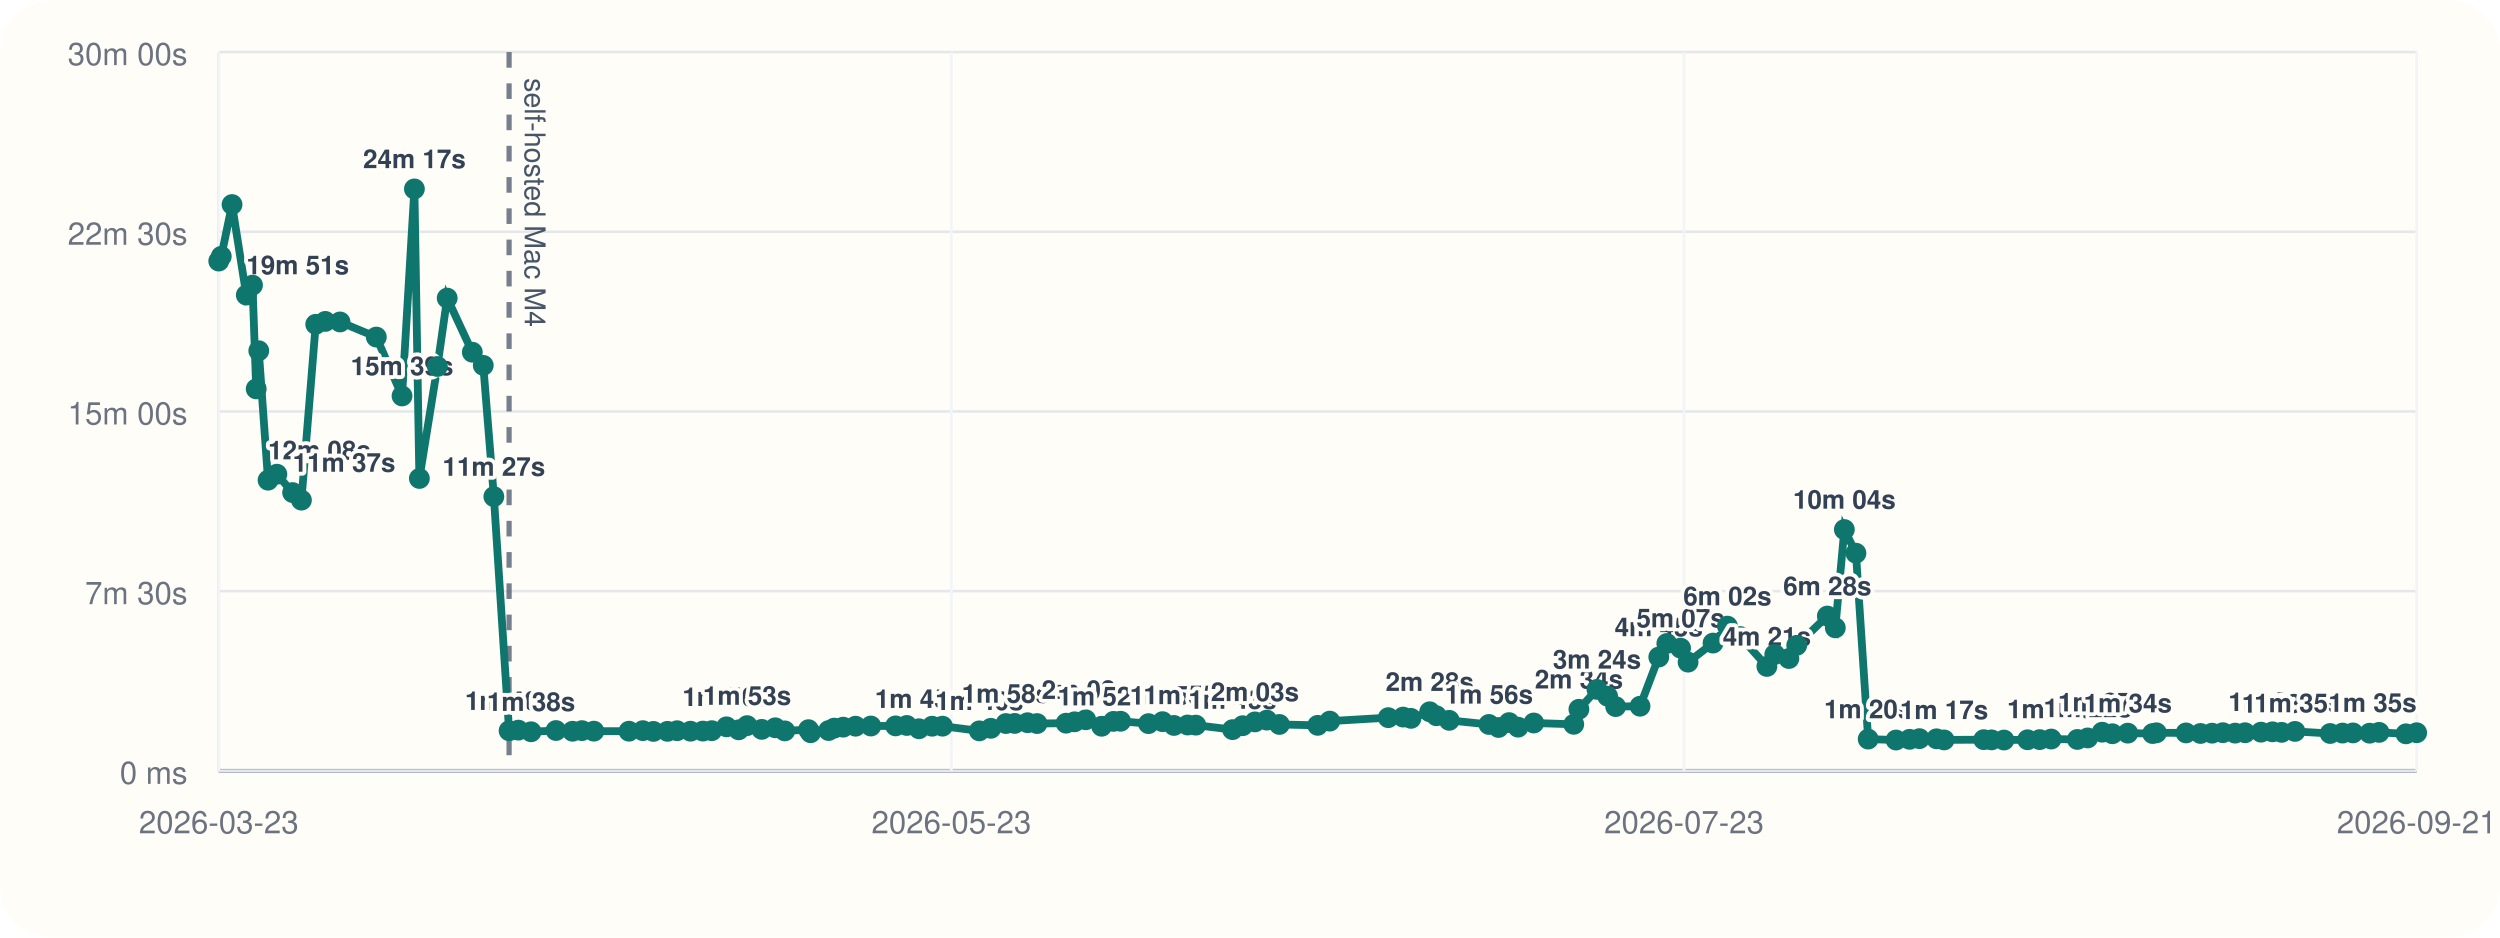
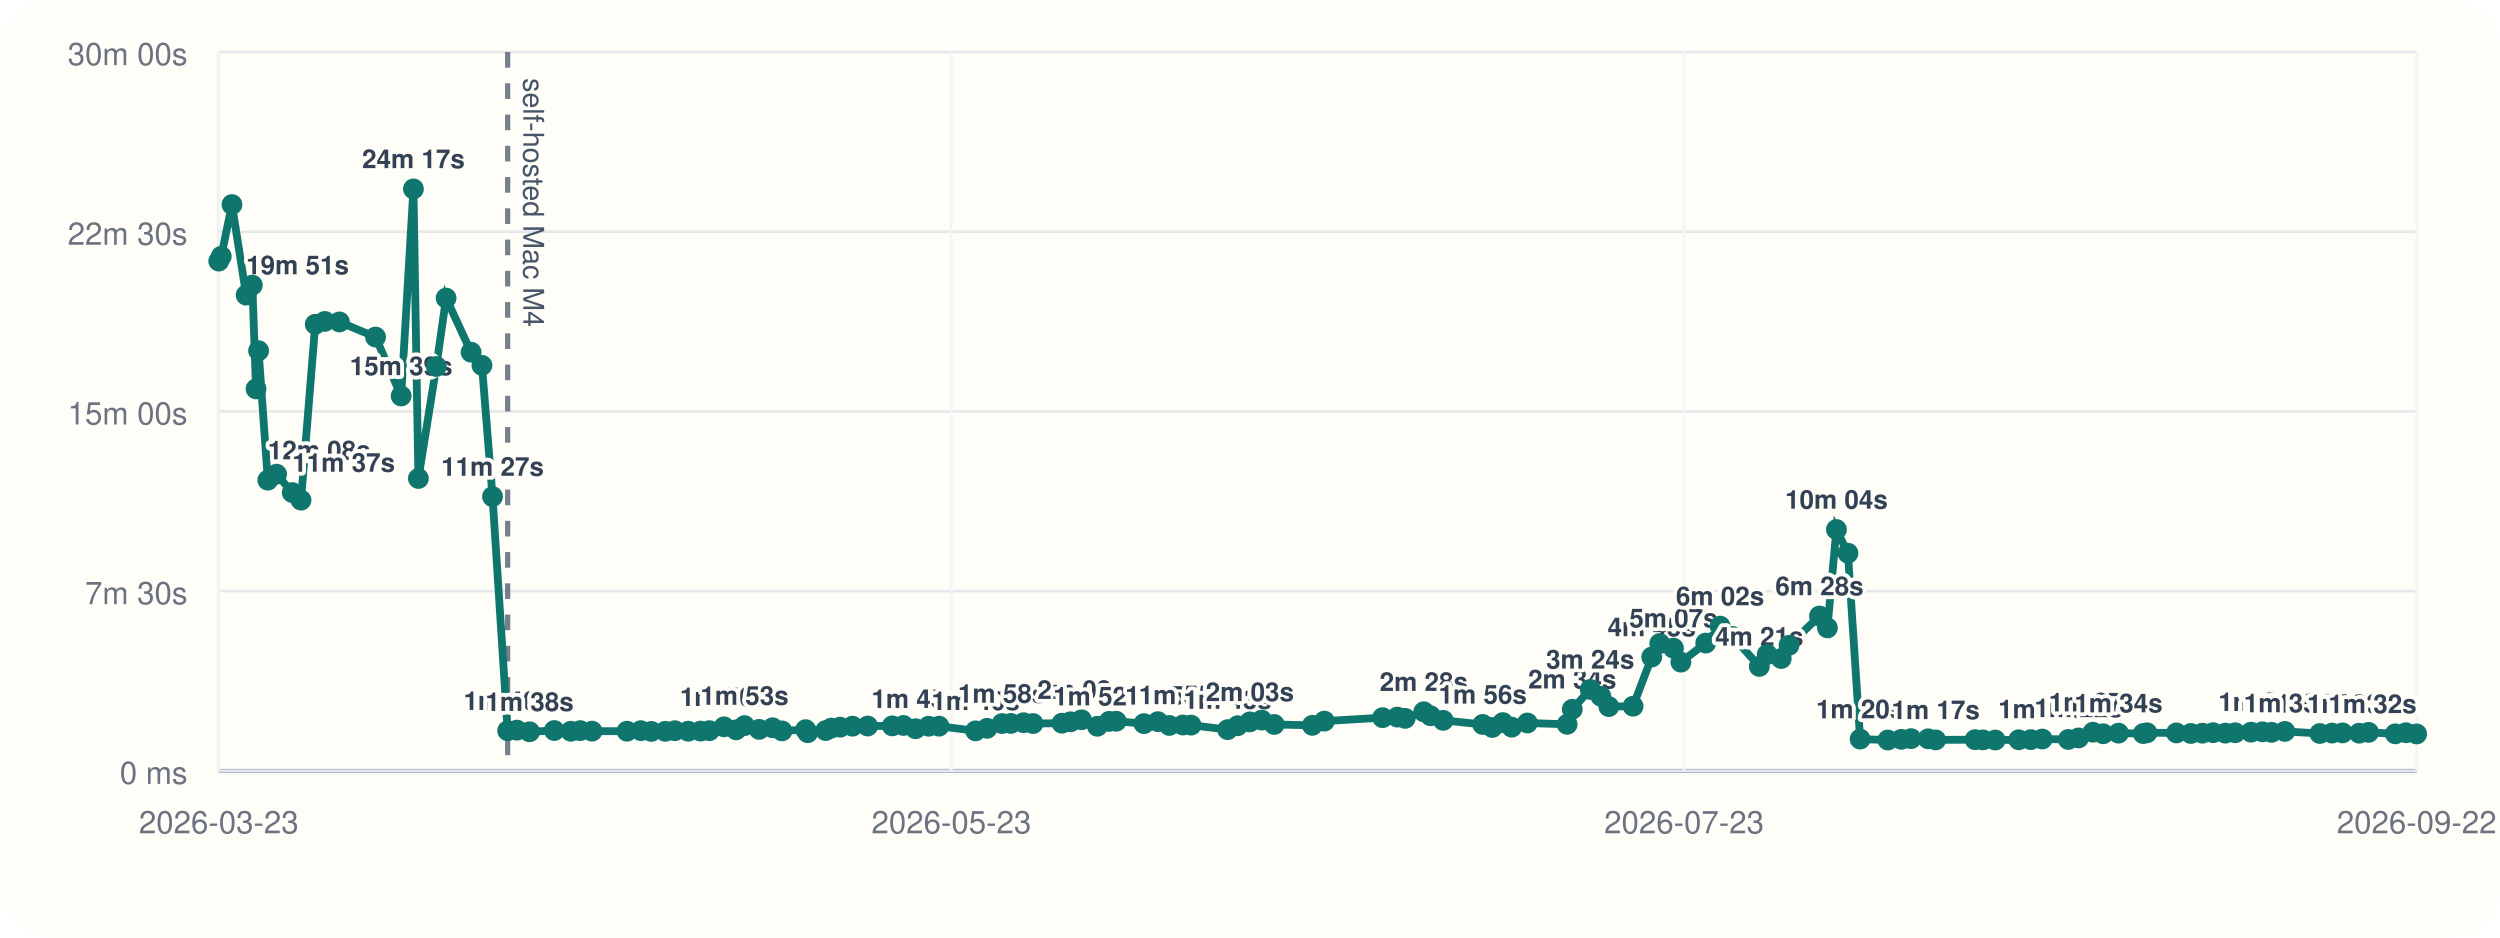
<svg xmlns="http://www.w3.org/2000/svg" viewBox="0 0 960 360">
  <rect width="960" height="360" rx="20" fill="#fffdf7" />
  <line x1="84" y1="296" x2="928" y2="296" stroke="#cbd5e1" stroke-width="1" />
  <line x1="84" y1="20" x2="84" y2="296" stroke="#cbd5e1" stroke-width="1" />
  <line x1="84" y1="296.00" x2="928" y2="296.00" stroke="#94a3b8" stroke-width="1.5" />
  <line x1="84" y1="296.00" x2="928" y2="296.00" stroke="#e5e7eb" stroke-width="1" />
  <text x="72" y="301.00" text-anchor="end" font-size="12" font-family="Helvetica, Arial, sans-serif" fill="#6b7280">0 ms</text>
  <line x1="84" y1="227.00" x2="928" y2="227.00" stroke="#e5e7eb" stroke-width="1" />
  <text x="72" y="232.00" text-anchor="end" font-size="12" font-family="Helvetica, Arial, sans-serif" fill="#6b7280">7m 30s</text>
  <line x1="84" y1="158.00" x2="928" y2="158.00" stroke="#e5e7eb" stroke-width="1" />
  <text x="72" y="163.00" text-anchor="end" font-size="12" font-family="Helvetica, Arial, sans-serif" fill="#6b7280">15m 00s</text>
  <line x1="84" y1="89.00" x2="928" y2="89.00" stroke="#e5e7eb" stroke-width="1" />
  <text x="72" y="94.00" text-anchor="end" font-size="12" font-family="Helvetica, Arial, sans-serif" fill="#6b7280">22m 30s</text>
  <line x1="84" y1="20.00" x2="928" y2="20.00" stroke="#e5e7eb" stroke-width="1" />
  <text x="72" y="25.00" text-anchor="end" font-size="12" font-family="Helvetica, Arial, sans-serif" fill="#6b7280">30m 00s</text>
  <line x1="84.00" y1="20" x2="84.00" y2="296" stroke="#f1f5f9" stroke-width="1" />
  <text x="84.00" y="320" text-anchor="middle" font-size="12" font-family="Helvetica, Arial, sans-serif" fill="#6b7280">2026-03-23</text>
  <line x1="365.33" y1="20" x2="365.33" y2="296" stroke="#f1f5f9" stroke-width="1" />
  <text x="365.33" y="320" text-anchor="middle" font-size="12" font-family="Helvetica, Arial, sans-serif" fill="#6b7280">2026-05-23</text>
  <line x1="646.67" y1="20" x2="646.67" y2="296" stroke="#f1f5f9" stroke-width="1" />
  <text x="646.67" y="320" text-anchor="middle" font-size="12" font-family="Helvetica, Arial, sans-serif" fill="#6b7280">2026-07-23</text>
  <line x1="928.00" y1="20" x2="928.00" y2="296" stroke="#f1f5f9" stroke-width="1" />
-   <text x="928.00" y="320" text-anchor="middle" font-size="12" font-family="Helvetica, Arial, sans-serif" fill="#6b7280">2026-09-21</text>
-   <line x1="195.49" y1="20" x2="195.49" y2="296" stroke="#475569" stroke-width="2" stroke-dasharray="6 6" opacity="0.75" />
-   <text x="201.49" y="30" transform="rotate(90 201.49 30)" font-size="11" font-family="Helvetica, Arial, sans-serif" fill="#475569">self-hosted Mac M4</text>
-   <polyline fill="none" stroke="#0f766e" stroke-width="3" points="84.00,100.25 84.97,98.43 89.10,78.55 94.58,113.31 96.96,109.50 98.38,149.33 99.37,134.69 102.93,184.39 106.32,182.09 112.37,189.15 115.75,192.05 121.24,124.53 124.91,123.42 130.57,123.63 144.50,129.43 154.38,152.05 159.13,72.55 161.04,183.73 167.96,140.73 171.72,114.47 181.37,135.25 185.57,140.30 189.64,190.70 195.49,280.61 199.06,280.37 203.94,281.00 213.49,280.52 219.85,280.80 223.47,280.56 228.05,280.76 241.53,280.78 246.85,280.57 250.91,280.86 256.32,280.83 260.01,280.59 265.16,280.78 269.90,280.74 273.32,280.58 278.98,279.10 283.65,280.25 286.88,278.64 292.52,280.08 297.71,279.47 301.35,280.66 310.46,280.19 311.27,281.36 318.19,280.53 320.34,279.60 323.79,279.23 328.54,278.86 334.41,278.79 343.90,278.74 348.22,278.58 352.89,279.84 357.93,278.87 361.92,278.85 376.06,280.65 380.48,279.67 386.28,277.84 389.65,277.79 394.59,277.52 398.23,277.84 409.38,277.70 412.64,277.17 416.93,276.39 423.03,278.88 427.58,277.01 430.31,276.96 441.01,277.87 446.41,277.12 450.80,278.57 456.03,278.40 459.20,278.45 473.30,280.18 477.18,278.67 481.88,277.21 486.46,276.52 491.29,278.19 506.00,278.53 510.64,276.91 533.10,275.58 538.79,275.36 541.81,275.85 549.00,273.32 551.58,274.85 556.50,276.61 571.74,278.19 575.44,279.35 579.49,277.48 582.94,279.23 588.97,277.63 604.32,278.13 606.30,272.36 613.23,264.73 617.32,267.35 620.41,271.33 629.77,271.19 636.97,252.30 640.06,247.10 645.34,248.89 648.22,254.26 657.80,246.94 663.33,240.43 668.22,244.42 678.48,255.91 681.51,251.32 686.93,252.87 689.94,247.81 701.70,236.56 704.76,241.09 708.23,203.34 712.68,212.43 717.38,283.81 728.08,284.17 733.28,283.90 737.06,283.64 743.62,283.70 746.53,284.13 761.75,284.03 764.76,284.11 769.52,284.17 778.59,284.07 783.24,284.01 787.66,283.79 797.70,283.95 801.68,283.37 807.23,281.17 811.16,281.76 817.07,281.53 826.61,281.68 828.07,281.39 839.43,281.44 844.99,281.65 849.44,281.54 853.59,281.35 858.28,281.52 862.11,281.37 868.22,281.15 872.63,281.02 876.15,281.22 881.27,280.86 894.77,281.66 899.52,281.50 903.54,281.44 909.95,281.55 913.57,281.23 923.89,281.79 928.00,281.37" />
+   <text x="928.00" y="320" text-anchor="middle" font-size="12" font-family="Helvetica, Arial, sans-serif" fill="#6b7280">2026-09-22</text>
+   <line x1="194.94" y1="20" x2="194.94" y2="296" stroke="#475569" stroke-width="2" stroke-dasharray="6 6" opacity="0.75" />
+   <text x="200.94" y="30" transform="rotate(90 200.94 30)" font-size="11" font-family="Helvetica, Arial, sans-serif" fill="#475569">self-hosted Mac M4</text>
+   <polyline fill="none" stroke="#0f766e" stroke-width="3" points="84.00,100.25 84.96,98.43 89.07,78.55 94.52,113.31 96.90,109.50 98.31,149.33 99.30,134.69 102.84,184.39 106.21,182.09 112.23,189.15 115.59,192.05 121.06,124.53 124.71,123.42 130.34,123.63 144.21,129.43 154.04,152.05 158.76,72.55 160.66,183.73 167.55,140.73 171.30,114.47 180.90,135.25 185.07,140.30 189.13,190.70 194.94,280.61 198.50,280.37 203.35,281.00 212.86,280.52 219.19,280.80 222.79,280.56 227.34,280.76 240.76,280.78 246.05,280.57 250.10,280.86 255.48,280.83 259.15,280.59 264.28,280.78 269.00,280.74 272.40,280.58 278.03,279.10 282.68,280.25 285.89,278.64 291.50,280.08 296.67,279.47 300.29,280.66 309.36,280.19 310.16,281.36 317.05,280.53 319.19,279.60 322.62,279.23 327.35,278.86 333.19,278.79 342.64,278.74 346.93,278.58 351.58,279.84 356.59,278.87 360.57,278.85 374.63,280.65 379.04,279.67 384.81,277.84 388.16,277.79 393.07,277.52 396.70,277.84 407.79,277.70 411.04,277.17 415.30,276.39 421.38,278.88 425.91,277.01 428.62,276.96 439.27,277.87 444.64,277.12 449.02,278.57 454.22,278.40 457.37,278.45 471.40,280.18 475.27,278.67 479.94,277.21 484.50,276.52 489.30,278.19 503.94,278.53 508.56,276.91 530.91,275.58 536.57,275.36 539.58,275.85 546.73,273.32 549.30,274.85 554.19,276.61 569.36,278.19 573.04,279.35 577.08,277.48 580.51,279.23 586.51,277.63 601.78,278.13 603.75,272.36 610.65,264.73 614.72,267.35 617.79,271.33 627.10,271.19 634.27,252.30 637.35,247.10 642.60,248.89 645.46,254.26 655.00,246.94 660.51,240.43 665.37,244.42 675.58,255.91 678.60,251.32 683.99,252.87 686.98,247.81 698.68,236.56 701.73,241.09 705.19,203.34 709.61,212.43 714.29,283.81 724.94,284.17 730.11,283.90 733.87,283.64 740.40,283.70 743.30,284.13 758.44,284.03 761.44,284.11 766.17,284.17 775.20,284.07 779.83,284.01 784.23,283.79 794.22,283.95 798.18,283.37 803.70,281.17 807.62,281.76 813.50,281.53 822.99,281.68 824.45,281.39 835.75,281.44 841.28,281.65 845.71,281.54 849.84,281.35 854.51,281.52 858.31,281.37 864.40,281.15 868.79,281.02 872.28,281.22 877.38,280.86 890.82,281.66 895.54,281.50 899.54,281.44 905.93,281.55 909.53,281.23 919.80,281.79 923.88,281.37 928.00,281.83" />
  <circle cx="84.00" cy="100.25" r="4" fill="#0f766e" />
-   <circle cx="84.97" cy="98.43" r="4" fill="#0f766e" />
-   <circle cx="89.10" cy="78.55" r="4" fill="#0f766e" />
-   <circle cx="94.58" cy="113.31" r="4" fill="#0f766e" />
-   <text x="94.58" y="105.31" text-anchor="start" font-size="10" font-family="Helvetica, Arial, sans-serif" font-weight="600" paint-order="stroke" stroke="#fffdf7" stroke-width="3" stroke-linejoin="round" fill="#334155">19m 51s</text>
-   <circle cx="96.96" cy="109.50" r="4" fill="#0f766e" />
-   <circle cx="98.38" cy="149.33" r="4" fill="#0f766e" />
-   <circle cx="99.37" cy="134.69" r="4" fill="#0f766e" />
-   <circle cx="102.93" cy="184.39" r="4" fill="#0f766e" />
-   <text x="102.93" y="176.39" text-anchor="start" font-size="10" font-family="Helvetica, Arial, sans-serif" font-weight="600" paint-order="stroke" stroke="#fffdf7" stroke-width="3" stroke-linejoin="round" fill="#334155">12m 08s</text>
-   <circle cx="106.32" cy="182.09" r="4" fill="#0f766e" />
-   <circle cx="112.37" cy="189.15" r="4" fill="#0f766e" />
-   <text x="112.37" y="181.15" text-anchor="start" font-size="10" font-family="Helvetica, Arial, sans-serif" font-weight="600" paint-order="stroke" stroke="#fffdf7" stroke-width="3" stroke-linejoin="round" fill="#334155">11m 37s</text>
-   <circle cx="115.75" cy="192.05" r="4" fill="#0f766e" />
-   <circle cx="121.24" cy="124.53" r="4" fill="#0f766e" />
-   <circle cx="124.91" cy="123.42" r="4" fill="#0f766e" />
-   <circle cx="130.57" cy="123.63" r="4" fill="#0f766e" />
-   <circle cx="144.50" cy="129.43" r="4" fill="#0f766e" />
-   <circle cx="154.38" cy="152.05" r="4" fill="#0f766e" />
-   <text x="154.38" y="144.05" text-anchor="middle" font-size="10" font-family="Helvetica, Arial, sans-serif" font-weight="600" paint-order="stroke" stroke="#fffdf7" stroke-width="3" stroke-linejoin="round" fill="#334155">15m 39s</text>
-   <circle cx="159.13" cy="72.55" r="4" fill="#0f766e" />
-   <text x="159.13" y="64.55" text-anchor="middle" font-size="10" font-family="Helvetica, Arial, sans-serif" font-weight="600" paint-order="stroke" stroke="#fffdf7" stroke-width="3" stroke-linejoin="round" fill="#334155">24m 17s</text>
-   <circle cx="161.04" cy="183.73" r="4" fill="#0f766e" />
-   <circle cx="167.96" cy="140.73" r="4" fill="#0f766e" />
-   <circle cx="171.72" cy="114.47" r="4" fill="#0f766e" />
-   <circle cx="181.37" cy="135.25" r="4" fill="#0f766e" />
-   <circle cx="185.57" cy="140.30" r="4" fill="#0f766e" />
-   <circle cx="189.64" cy="190.70" r="4" fill="#0f766e" />
-   <text x="189.64" y="182.70" text-anchor="middle" font-size="10" font-family="Helvetica, Arial, sans-serif" font-weight="600" paint-order="stroke" stroke="#fffdf7" stroke-width="3" stroke-linejoin="round" fill="#334155">11m 27s</text>
-   <circle cx="195.49" cy="280.61" r="4" fill="#0f766e" />
-   <text x="195.49" y="272.61" text-anchor="middle" font-size="10" font-family="Helvetica, Arial, sans-serif" font-weight="600" paint-order="stroke" stroke="#fffdf7" stroke-width="3" stroke-linejoin="round" fill="#334155">1m 40s</text>
-   <circle cx="199.06" cy="280.37" r="4" fill="#0f766e" />
-   <circle cx="203.94" cy="281.00" r="4" fill="#0f766e" />
-   <text x="203.94" y="273.00" text-anchor="middle" font-size="10" font-family="Helvetica, Arial, sans-serif" font-weight="600" paint-order="stroke" stroke="#fffdf7" stroke-width="3" stroke-linejoin="round" fill="#334155">1m 38s</text>
-   <circle cx="213.49" cy="280.52" r="4" fill="#0f766e" />
-   <circle cx="219.85" cy="280.80" r="4" fill="#0f766e" />
-   <circle cx="223.47" cy="280.56" r="4" fill="#0f766e" />
-   <circle cx="228.05" cy="280.76" r="4" fill="#0f766e" />
-   <circle cx="241.53" cy="280.78" r="4" fill="#0f766e" />
-   <circle cx="246.85" cy="280.57" r="4" fill="#0f766e" />
-   <circle cx="250.91" cy="280.86" r="4" fill="#0f766e" />
-   <circle cx="256.32" cy="280.83" r="4" fill="#0f766e" />
-   <circle cx="260.01" cy="280.59" r="4" fill="#0f766e" />
-   <circle cx="265.16" cy="280.78" r="4" fill="#0f766e" />
-   <circle cx="269.90" cy="280.74" r="4" fill="#0f766e" />
-   <circle cx="273.32" cy="280.58" r="4" fill="#0f766e" />
-   <circle cx="278.98" cy="279.10" r="4" fill="#0f766e" />
-   <text x="278.98" y="271.10" text-anchor="middle" font-size="10" font-family="Helvetica, Arial, sans-serif" font-weight="600" paint-order="stroke" stroke="#fffdf7" stroke-width="3" stroke-linejoin="round" fill="#334155">1m 50s</text>
-   <circle cx="283.65" cy="280.25" r="4" fill="#0f766e" />
-   <circle cx="286.88" cy="278.64" r="4" fill="#0f766e" />
-   <text x="286.88" y="270.64" text-anchor="middle" font-size="10" font-family="Helvetica, Arial, sans-serif" font-weight="600" paint-order="stroke" stroke="#fffdf7" stroke-width="3" stroke-linejoin="round" fill="#334155">1m 53s</text>
-   <circle cx="292.52" cy="280.08" r="4" fill="#0f766e" />
-   <circle cx="297.71" cy="279.47" r="4" fill="#0f766e" />
-   <circle cx="301.35" cy="280.66" r="4" fill="#0f766e" />
-   <circle cx="310.46" cy="280.19" r="4" fill="#0f766e" />
-   <circle cx="311.27" cy="281.36" r="4" fill="#0f766e" />
-   <circle cx="318.19" cy="280.53" r="4" fill="#0f766e" />
-   <circle cx="320.34" cy="279.60" r="4" fill="#0f766e" />
-   <circle cx="323.79" cy="279.23" r="4" fill="#0f766e" />
-   <circle cx="328.54" cy="278.86" r="4" fill="#0f766e" />
-   <circle cx="334.41" cy="278.79" r="4" fill="#0f766e" />
-   <circle cx="343.90" cy="278.74" r="4" fill="#0f766e" />
-   <circle cx="348.22" cy="278.58" r="4" fill="#0f766e" />
-   <circle cx="352.89" cy="279.84" r="4" fill="#0f766e" />
-   <text x="352.89" y="271.84" text-anchor="middle" font-size="10" font-family="Helvetica, Arial, sans-serif" font-weight="600" paint-order="stroke" stroke="#fffdf7" stroke-width="3" stroke-linejoin="round" fill="#334155">1m 45s</text>
-   <circle cx="357.93" cy="278.87" r="4" fill="#0f766e" />
-   <circle cx="361.92" cy="278.85" r="4" fill="#0f766e" />
-   <circle cx="376.06" cy="280.65" r="4" fill="#0f766e" />
-   <text x="376.06" y="272.65" text-anchor="middle" font-size="10" font-family="Helvetica, Arial, sans-serif" font-weight="600" paint-order="stroke" stroke="#fffdf7" stroke-width="3" stroke-linejoin="round" fill="#334155">1m 40s</text>
-   <circle cx="380.48" cy="279.67" r="4" fill="#0f766e" />
-   <circle cx="386.28" cy="277.84" r="4" fill="#0f766e" />
-   <text x="386.28" y="269.84" text-anchor="middle" font-size="10" font-family="Helvetica, Arial, sans-serif" font-weight="600" paint-order="stroke" stroke="#fffdf7" stroke-width="3" stroke-linejoin="round" fill="#334155">1m 58s</text>
-   <circle cx="389.65" cy="277.79" r="4" fill="#0f766e" />
-   <circle cx="394.59" cy="277.52" r="4" fill="#0f766e" />
-   <circle cx="398.23" cy="277.84" r="4" fill="#0f766e" />
-   <circle cx="409.38" cy="277.70" r="4" fill="#0f766e" />
-   <circle cx="412.64" cy="277.17" r="4" fill="#0f766e" />
-   <circle cx="416.93" cy="276.39" r="4" fill="#0f766e" />
-   <text x="416.93" y="268.39" text-anchor="middle" font-size="10" font-family="Helvetica, Arial, sans-serif" font-weight="600" paint-order="stroke" stroke="#fffdf7" stroke-width="3" stroke-linejoin="round" fill="#334155">2m 08s</text>
-   <circle cx="423.03" cy="278.88" r="4" fill="#0f766e" />
-   <text x="423.03" y="270.88" text-anchor="middle" font-size="10" font-family="Helvetica, Arial, sans-serif" font-weight="600" paint-order="stroke" stroke="#fffdf7" stroke-width="3" stroke-linejoin="round" fill="#334155">1m 52s</text>
-   <circle cx="427.58" cy="277.01" r="4" fill="#0f766e" />
-   <circle cx="430.31" cy="276.96" r="4" fill="#0f766e" />
-   <circle cx="441.01" cy="277.87" r="4" fill="#0f766e" />
-   <circle cx="446.41" cy="277.12" r="4" fill="#0f766e" />
-   <circle cx="450.80" cy="278.57" r="4" fill="#0f766e" />
-   <text x="450.80" y="270.57" text-anchor="middle" font-size="10" font-family="Helvetica, Arial, sans-serif" font-weight="600" paint-order="stroke" stroke="#fffdf7" stroke-width="3" stroke-linejoin="round" fill="#334155">1m 54s</text>
-   <circle cx="456.03" cy="278.40" r="4" fill="#0f766e" />
-   <text x="456.03" y="270.40" text-anchor="middle" font-size="10" font-family="Helvetica, Arial, sans-serif" font-weight="600" paint-order="stroke" stroke="#fffdf7" stroke-width="3" stroke-linejoin="round" fill="#334155">1m 55s</text>
-   <circle cx="459.20" cy="278.45" r="4" fill="#0f766e" />
-   <circle cx="473.30" cy="280.18" r="4" fill="#0f766e" />
-   <text x="473.30" y="272.18" text-anchor="middle" font-size="10" font-family="Helvetica, Arial, sans-serif" font-weight="600" paint-order="stroke" stroke="#fffdf7" stroke-width="3" stroke-linejoin="round" fill="#334155">1m 43s</text>
-   <circle cx="477.18" cy="278.67" r="4" fill="#0f766e" />
-   <circle cx="481.88" cy="277.21" r="4" fill="#0f766e" />
-   <text x="481.88" y="269.21" text-anchor="middle" font-size="10" font-family="Helvetica, Arial, sans-serif" font-weight="600" paint-order="stroke" stroke="#fffdf7" stroke-width="3" stroke-linejoin="round" fill="#334155">2m 03s</text>
-   <circle cx="486.46" cy="276.52" r="4" fill="#0f766e" />
-   <circle cx="491.29" cy="278.19" r="4" fill="#0f766e" />
-   <circle cx="506.00" cy="278.53" r="4" fill="#0f766e" />
-   <circle cx="510.64" cy="276.91" r="4" fill="#0f766e" />
-   <circle cx="533.10" cy="275.58" r="4" fill="#0f766e" />
-   <circle cx="538.79" cy="275.36" r="4" fill="#0f766e" />
-   <circle cx="541.81" cy="275.85" r="4" fill="#0f766e" />
-   <circle cx="549.00" cy="273.32" r="4" fill="#0f766e" />
-   <text x="549.00" y="265.32" text-anchor="middle" font-size="10" font-family="Helvetica, Arial, sans-serif" font-weight="600" paint-order="stroke" stroke="#fffdf7" stroke-width="3" stroke-linejoin="round" fill="#334155">2m 28s</text>
-   <circle cx="551.58" cy="274.85" r="4" fill="#0f766e" />
-   <circle cx="556.50" cy="276.61" r="4" fill="#0f766e" />
-   <circle cx="571.74" cy="278.19" r="4" fill="#0f766e" />
-   <text x="571.74" y="270.19" text-anchor="middle" font-size="10" font-family="Helvetica, Arial, sans-serif" font-weight="600" paint-order="stroke" stroke="#fffdf7" stroke-width="3" stroke-linejoin="round" fill="#334155">1m 56s</text>
-   <circle cx="575.44" cy="279.35" r="4" fill="#0f766e" />
-   <circle cx="579.49" cy="277.48" r="4" fill="#0f766e" />
-   <circle cx="582.94" cy="279.23" r="4" fill="#0f766e" />
-   <circle cx="588.97" cy="277.63" r="4" fill="#0f766e" />
-   <circle cx="604.32" cy="278.13" r="4" fill="#0f766e" />
-   <circle cx="606.30" cy="272.36" r="4" fill="#0f766e" />
-   <text x="606.30" y="264.36" text-anchor="middle" font-size="10" font-family="Helvetica, Arial, sans-serif" font-weight="600" paint-order="stroke" stroke="#fffdf7" stroke-width="3" stroke-linejoin="round" fill="#334155">2m 34s</text>
-   <circle cx="613.23" cy="264.73" r="4" fill="#0f766e" />
-   <text x="613.23" y="256.73" text-anchor="middle" font-size="10" font-family="Helvetica, Arial, sans-serif" font-weight="600" paint-order="stroke" stroke="#fffdf7" stroke-width="3" stroke-linejoin="round" fill="#334155">3m 24s</text>
-   <circle cx="617.32" cy="267.35" r="4" fill="#0f766e" />
-   <circle cx="620.41" cy="271.33" r="4" fill="#0f766e" />
-   <circle cx="629.77" cy="271.19" r="4" fill="#0f766e" />
-   <circle cx="636.97" cy="252.30" r="4" fill="#0f766e" />
-   <text x="636.97" y="244.30" text-anchor="middle" font-size="10" font-family="Helvetica, Arial, sans-serif" font-weight="600" paint-order="stroke" stroke="#fffdf7" stroke-width="3" stroke-linejoin="round" fill="#334155">4m 45s</text>
-   <circle cx="640.06" cy="247.10" r="4" fill="#0f766e" />
-   <circle cx="645.34" cy="248.89" r="4" fill="#0f766e" />
-   <text x="645.34" y="240.89" text-anchor="middle" font-size="10" font-family="Helvetica, Arial, sans-serif" font-weight="600" paint-order="stroke" stroke="#fffdf7" stroke-width="3" stroke-linejoin="round" fill="#334155">5m 07s</text>
-   <circle cx="648.22" cy="254.26" r="4" fill="#0f766e" />
-   <circle cx="657.80" cy="246.94" r="4" fill="#0f766e" />
-   <circle cx="663.33" cy="240.43" r="4" fill="#0f766e" />
-   <text x="663.33" y="232.43" text-anchor="middle" font-size="10" font-family="Helvetica, Arial, sans-serif" font-weight="600" paint-order="stroke" stroke="#fffdf7" stroke-width="3" stroke-linejoin="round" fill="#334155">6m 02s</text>
-   <circle cx="668.22" cy="244.42" r="4" fill="#0f766e" />
-   <circle cx="678.48" cy="255.91" r="4" fill="#0f766e" />
-   <text x="678.48" y="247.91" text-anchor="middle" font-size="10" font-family="Helvetica, Arial, sans-serif" font-weight="600" paint-order="stroke" stroke="#fffdf7" stroke-width="3" stroke-linejoin="round" fill="#334155">4m 21s</text>
-   <circle cx="681.51" cy="251.32" r="4" fill="#0f766e" />
-   <circle cx="686.93" cy="252.87" r="4" fill="#0f766e" />
-   <circle cx="689.94" cy="247.81" r="4" fill="#0f766e" />
-   <circle cx="701.70" cy="236.56" r="4" fill="#0f766e" />
-   <text x="701.70" y="228.56" text-anchor="middle" font-size="10" font-family="Helvetica, Arial, sans-serif" font-weight="600" paint-order="stroke" stroke="#fffdf7" stroke-width="3" stroke-linejoin="round" fill="#334155">6m 28s</text>
-   <circle cx="704.76" cy="241.09" r="4" fill="#0f766e" />
-   <circle cx="708.23" cy="203.34" r="4" fill="#0f766e" />
-   <text x="708.23" y="195.34" text-anchor="middle" font-size="10" font-family="Helvetica, Arial, sans-serif" font-weight="600" paint-order="stroke" stroke="#fffdf7" stroke-width="3" stroke-linejoin="round" fill="#334155">10m 04s</text>
-   <circle cx="712.68" cy="212.43" r="4" fill="#0f766e" />
-   <circle cx="717.38" cy="283.81" r="4" fill="#0f766e" />
-   <text x="717.38" y="275.81" text-anchor="middle" font-size="10" font-family="Helvetica, Arial, sans-serif" font-weight="600" paint-order="stroke" stroke="#fffdf7" stroke-width="3" stroke-linejoin="round" fill="#334155">1m 20s</text>
-   <circle cx="728.08" cy="284.17" r="4" fill="#0f766e" />
-   <circle cx="733.28" cy="283.90" r="4" fill="#0f766e" />
-   <circle cx="737.06" cy="283.64" r="4" fill="#0f766e" />
-   <circle cx="743.62" cy="283.70" r="4" fill="#0f766e" />
-   <circle cx="746.53" cy="284.13" r="4" fill="#0f766e" />
-   <text x="746.53" y="276.13" text-anchor="middle" font-size="10" font-family="Helvetica, Arial, sans-serif" font-weight="600" paint-order="stroke" stroke="#fffdf7" stroke-width="3" stroke-linejoin="round" fill="#334155">1m 17s</text>
-   <circle cx="761.75" cy="284.03" r="4" fill="#0f766e" />
-   <circle cx="764.76" cy="284.11" r="4" fill="#0f766e" />
-   <circle cx="769.52" cy="284.17" r="4" fill="#0f766e" />
-   <circle cx="778.59" cy="284.07" r="4" fill="#0f766e" />
-   <circle cx="783.24" cy="284.01" r="4" fill="#0f766e" />
-   <circle cx="787.66" cy="283.79" r="4" fill="#0f766e" />
-   <text x="787.66" y="275.79" text-anchor="middle" font-size="10" font-family="Helvetica, Arial, sans-serif" font-weight="600" paint-order="stroke" stroke="#fffdf7" stroke-width="3" stroke-linejoin="round" fill="#334155">1m 20s</text>
-   <circle cx="797.70" cy="283.95" r="4" fill="#0f766e" />
-   <circle cx="801.68" cy="283.37" r="4" fill="#0f766e" />
-   <text x="801.68" y="275.37" text-anchor="middle" font-size="10" font-family="Helvetica, Arial, sans-serif" font-weight="600" paint-order="stroke" stroke="#fffdf7" stroke-width="3" stroke-linejoin="round" fill="#334155">1m 22s</text>
-   <circle cx="807.23" cy="281.17" r="4" fill="#0f766e" />
-   <text x="807.23" y="273.17" text-anchor="middle" font-size="10" font-family="Helvetica, Arial, sans-serif" font-weight="600" paint-order="stroke" stroke="#fffdf7" stroke-width="3" stroke-linejoin="round" fill="#334155">1m 37s</text>
-   <circle cx="811.16" cy="281.76" r="4" fill="#0f766e" />
-   <circle cx="817.07" cy="281.53" r="4" fill="#0f766e" />
-   <text x="817.07" y="273.53" text-anchor="middle" font-size="10" font-family="Helvetica, Arial, sans-serif" font-weight="600" paint-order="stroke" stroke="#fffdf7" stroke-width="3" stroke-linejoin="round" fill="#334155">1m 34s</text>
-   <circle cx="826.61" cy="281.68" r="4" fill="#0f766e" />
-   <circle cx="828.07" cy="281.39" r="4" fill="#0f766e" />
-   <circle cx="839.43" cy="281.44" r="4" fill="#0f766e" />
-   <circle cx="844.99" cy="281.65" r="4" fill="#0f766e" />
-   <circle cx="849.44" cy="281.54" r="4" fill="#0f766e" />
-   <circle cx="853.59" cy="281.35" r="4" fill="#0f766e" />
-   <circle cx="858.28" cy="281.52" r="4" fill="#0f766e" />
-   <circle cx="862.11" cy="281.37" r="4" fill="#0f766e" />
-   <circle cx="868.22" cy="281.15" r="4" fill="#0f766e" />
-   <circle cx="872.63" cy="281.02" r="4" fill="#0f766e" />
-   <text x="872.63" y="273.02" text-anchor="middle" font-size="10" font-family="Helvetica, Arial, sans-serif" font-weight="600" paint-order="stroke" stroke="#fffdf7" stroke-width="3" stroke-linejoin="round" fill="#334155">1m 38s</text>
-   <circle cx="876.15" cy="281.22" r="4" fill="#0f766e" />
-   <circle cx="881.27" cy="280.86" r="4" fill="#0f766e" />
-   <text x="881.27" y="272.86" text-anchor="middle" font-size="10" font-family="Helvetica, Arial, sans-serif" font-weight="600" paint-order="stroke" stroke="#fffdf7" stroke-width="3" stroke-linejoin="round" fill="#334155">1m 39s</text>
-   <circle cx="894.77" cy="281.66" r="4" fill="#0f766e" />
-   <text x="894.77" y="273.66" text-anchor="end" font-size="10" font-family="Helvetica, Arial, sans-serif" font-weight="600" paint-order="stroke" stroke="#fffdf7" stroke-width="3" stroke-linejoin="round" fill="#334155">1m 34s</text>
-   <circle cx="899.52" cy="281.50" r="4" fill="#0f766e" />
-   <text x="899.52" y="273.50" text-anchor="end" font-size="10" font-family="Helvetica, Arial, sans-serif" font-weight="600" paint-order="stroke" stroke="#fffdf7" stroke-width="3" stroke-linejoin="round" fill="#334155">1m 35s</text>
-   <circle cx="903.54" cy="281.44" r="4" fill="#0f766e" />
-   <circle cx="909.95" cy="281.55" r="4" fill="#0f766e" />
-   <circle cx="913.57" cy="281.23" r="4" fill="#0f766e" />
-   <circle cx="923.89" cy="281.79" r="4" fill="#0f766e" />
-   <circle cx="928.00" cy="281.37" r="4" fill="#0f766e" />
-   <text x="928.00" y="273.37" text-anchor="end" font-size="10" font-family="Helvetica, Arial, sans-serif" font-weight="600" paint-order="stroke" stroke="#fffdf7" stroke-width="3" stroke-linejoin="round" fill="#334155">1m 35s</text>
+   <circle cx="84.96" cy="98.43" r="4" fill="#0f766e" />
+   <circle cx="89.07" cy="78.55" r="4" fill="#0f766e" />
+   <circle cx="94.52" cy="113.31" r="4" fill="#0f766e" />
+   <text x="94.52" y="105.31" text-anchor="start" font-size="10" font-family="Helvetica, Arial, sans-serif" font-weight="600" paint-order="stroke" stroke="#fffdf7" stroke-width="3" stroke-linejoin="round" fill="#334155">19m 51s</text>
+   <circle cx="96.90" cy="109.50" r="4" fill="#0f766e" />
+   <circle cx="98.31" cy="149.33" r="4" fill="#0f766e" />
+   <circle cx="99.30" cy="134.69" r="4" fill="#0f766e" />
+   <circle cx="102.84" cy="184.39" r="4" fill="#0f766e" />
+   <text x="102.84" y="176.39" text-anchor="start" font-size="10" font-family="Helvetica, Arial, sans-serif" font-weight="600" paint-order="stroke" stroke="#fffdf7" stroke-width="3" stroke-linejoin="round" fill="#334155">12m 08s</text>
+   <circle cx="106.21" cy="182.09" r="4" fill="#0f766e" />
+   <circle cx="112.23" cy="189.15" r="4" fill="#0f766e" />
+   <text x="112.23" y="181.15" text-anchor="start" font-size="10" font-family="Helvetica, Arial, sans-serif" font-weight="600" paint-order="stroke" stroke="#fffdf7" stroke-width="3" stroke-linejoin="round" fill="#334155">11m 37s</text>
+   <circle cx="115.59" cy="192.05" r="4" fill="#0f766e" />
+   <circle cx="121.06" cy="124.53" r="4" fill="#0f766e" />
+   <circle cx="124.71" cy="123.42" r="4" fill="#0f766e" />
+   <circle cx="130.34" cy="123.63" r="4" fill="#0f766e" />
+   <circle cx="144.21" cy="129.43" r="4" fill="#0f766e" />
+   <circle cx="154.04" cy="152.05" r="4" fill="#0f766e" />
+   <text x="154.04" y="144.05" text-anchor="middle" font-size="10" font-family="Helvetica, Arial, sans-serif" font-weight="600" paint-order="stroke" stroke="#fffdf7" stroke-width="3" stroke-linejoin="round" fill="#334155">15m 39s</text>
+   <circle cx="158.76" cy="72.55" r="4" fill="#0f766e" />
+   <text x="158.76" y="64.55" text-anchor="middle" font-size="10" font-family="Helvetica, Arial, sans-serif" font-weight="600" paint-order="stroke" stroke="#fffdf7" stroke-width="3" stroke-linejoin="round" fill="#334155">24m 17s</text>
+   <circle cx="160.66" cy="183.73" r="4" fill="#0f766e" />
+   <circle cx="167.55" cy="140.73" r="4" fill="#0f766e" />
+   <circle cx="171.30" cy="114.47" r="4" fill="#0f766e" />
+   <circle cx="180.90" cy="135.25" r="4" fill="#0f766e" />
+   <circle cx="185.07" cy="140.30" r="4" fill="#0f766e" />
+   <circle cx="189.13" cy="190.70" r="4" fill="#0f766e" />
+   <text x="189.13" y="182.70" text-anchor="middle" font-size="10" font-family="Helvetica, Arial, sans-serif" font-weight="600" paint-order="stroke" stroke="#fffdf7" stroke-width="3" stroke-linejoin="round" fill="#334155">11m 27s</text>
+   <circle cx="194.94" cy="280.61" r="4" fill="#0f766e" />
+   <text x="194.94" y="272.61" text-anchor="middle" font-size="10" font-family="Helvetica, Arial, sans-serif" font-weight="600" paint-order="stroke" stroke="#fffdf7" stroke-width="3" stroke-linejoin="round" fill="#334155">1m 40s</text>
+   <circle cx="198.50" cy="280.37" r="4" fill="#0f766e" />
+   <circle cx="203.35" cy="281.00" r="4" fill="#0f766e" />
+   <text x="203.35" y="273.00" text-anchor="middle" font-size="10" font-family="Helvetica, Arial, sans-serif" font-weight="600" paint-order="stroke" stroke="#fffdf7" stroke-width="3" stroke-linejoin="round" fill="#334155">1m 38s</text>
+   <circle cx="212.86" cy="280.52" r="4" fill="#0f766e" />
+   <circle cx="219.19" cy="280.80" r="4" fill="#0f766e" />
+   <circle cx="222.79" cy="280.56" r="4" fill="#0f766e" />
+   <circle cx="227.34" cy="280.76" r="4" fill="#0f766e" />
+   <circle cx="240.76" cy="280.78" r="4" fill="#0f766e" />
+   <circle cx="246.05" cy="280.57" r="4" fill="#0f766e" />
+   <circle cx="250.10" cy="280.86" r="4" fill="#0f766e" />
+   <circle cx="255.48" cy="280.83" r="4" fill="#0f766e" />
+   <circle cx="259.15" cy="280.59" r="4" fill="#0f766e" />
+   <circle cx="264.28" cy="280.78" r="4" fill="#0f766e" />
+   <circle cx="269.00" cy="280.74" r="4" fill="#0f766e" />
+   <circle cx="272.40" cy="280.58" r="4" fill="#0f766e" />
+   <circle cx="278.03" cy="279.10" r="4" fill="#0f766e" />
+   <text x="278.03" y="271.10" text-anchor="middle" font-size="10" font-family="Helvetica, Arial, sans-serif" font-weight="600" paint-order="stroke" stroke="#fffdf7" stroke-width="3" stroke-linejoin="round" fill="#334155">1m 50s</text>
+   <circle cx="282.68" cy="280.25" r="4" fill="#0f766e" />
+   <circle cx="285.89" cy="278.64" r="4" fill="#0f766e" />
+   <text x="285.89" y="270.64" text-anchor="middle" font-size="10" font-family="Helvetica, Arial, sans-serif" font-weight="600" paint-order="stroke" stroke="#fffdf7" stroke-width="3" stroke-linejoin="round" fill="#334155">1m 53s</text>
+   <circle cx="291.50" cy="280.08" r="4" fill="#0f766e" />
+   <circle cx="296.67" cy="279.47" r="4" fill="#0f766e" />
+   <circle cx="300.29" cy="280.66" r="4" fill="#0f766e" />
+   <circle cx="309.36" cy="280.19" r="4" fill="#0f766e" />
+   <circle cx="310.16" cy="281.36" r="4" fill="#0f766e" />
+   <circle cx="317.05" cy="280.53" r="4" fill="#0f766e" />
+   <circle cx="319.19" cy="279.60" r="4" fill="#0f766e" />
+   <circle cx="322.62" cy="279.23" r="4" fill="#0f766e" />
+   <circle cx="327.35" cy="278.86" r="4" fill="#0f766e" />
+   <circle cx="333.19" cy="278.79" r="4" fill="#0f766e" />
+   <circle cx="342.64" cy="278.74" r="4" fill="#0f766e" />
+   <circle cx="346.93" cy="278.58" r="4" fill="#0f766e" />
+   <circle cx="351.58" cy="279.84" r="4" fill="#0f766e" />
+   <text x="351.58" y="271.84" text-anchor="middle" font-size="10" font-family="Helvetica, Arial, sans-serif" font-weight="600" paint-order="stroke" stroke="#fffdf7" stroke-width="3" stroke-linejoin="round" fill="#334155">1m 45s</text>
+   <circle cx="356.59" cy="278.87" r="4" fill="#0f766e" />
+   <circle cx="360.57" cy="278.85" r="4" fill="#0f766e" />
+   <circle cx="374.63" cy="280.65" r="4" fill="#0f766e" />
+   <text x="374.63" y="272.65" text-anchor="middle" font-size="10" font-family="Helvetica, Arial, sans-serif" font-weight="600" paint-order="stroke" stroke="#fffdf7" stroke-width="3" stroke-linejoin="round" fill="#334155">1m 40s</text>
+   <circle cx="379.04" cy="279.67" r="4" fill="#0f766e" />
+   <circle cx="384.81" cy="277.84" r="4" fill="#0f766e" />
+   <text x="384.81" y="269.84" text-anchor="middle" font-size="10" font-family="Helvetica, Arial, sans-serif" font-weight="600" paint-order="stroke" stroke="#fffdf7" stroke-width="3" stroke-linejoin="round" fill="#334155">1m 58s</text>
+   <circle cx="388.16" cy="277.79" r="4" fill="#0f766e" />
+   <circle cx="393.07" cy="277.52" r="4" fill="#0f766e" />
+   <circle cx="396.70" cy="277.84" r="4" fill="#0f766e" />
+   <circle cx="407.79" cy="277.70" r="4" fill="#0f766e" />
+   <circle cx="411.04" cy="277.17" r="4" fill="#0f766e" />
+   <circle cx="415.30" cy="276.39" r="4" fill="#0f766e" />
+   <text x="415.30" y="268.39" text-anchor="middle" font-size="10" font-family="Helvetica, Arial, sans-serif" font-weight="600" paint-order="stroke" stroke="#fffdf7" stroke-width="3" stroke-linejoin="round" fill="#334155">2m 08s</text>
+   <circle cx="421.38" cy="278.88" r="4" fill="#0f766e" />
+   <text x="421.38" y="270.88" text-anchor="middle" font-size="10" font-family="Helvetica, Arial, sans-serif" font-weight="600" paint-order="stroke" stroke="#fffdf7" stroke-width="3" stroke-linejoin="round" fill="#334155">1m 52s</text>
+   <circle cx="425.91" cy="277.01" r="4" fill="#0f766e" />
+   <circle cx="428.62" cy="276.96" r="4" fill="#0f766e" />
+   <circle cx="439.27" cy="277.87" r="4" fill="#0f766e" />
+   <circle cx="444.64" cy="277.12" r="4" fill="#0f766e" />
+   <circle cx="449.02" cy="278.57" r="4" fill="#0f766e" />
+   <text x="449.02" y="270.57" text-anchor="middle" font-size="10" font-family="Helvetica, Arial, sans-serif" font-weight="600" paint-order="stroke" stroke="#fffdf7" stroke-width="3" stroke-linejoin="round" fill="#334155">1m 54s</text>
+   <circle cx="454.22" cy="278.40" r="4" fill="#0f766e" />
+   <text x="454.22" y="270.40" text-anchor="middle" font-size="10" font-family="Helvetica, Arial, sans-serif" font-weight="600" paint-order="stroke" stroke="#fffdf7" stroke-width="3" stroke-linejoin="round" fill="#334155">1m 55s</text>
+   <circle cx="457.37" cy="278.45" r="4" fill="#0f766e" />
+   <circle cx="471.40" cy="280.18" r="4" fill="#0f766e" />
+   <text x="471.40" y="272.18" text-anchor="middle" font-size="10" font-family="Helvetica, Arial, sans-serif" font-weight="600" paint-order="stroke" stroke="#fffdf7" stroke-width="3" stroke-linejoin="round" fill="#334155">1m 43s</text>
+   <circle cx="475.27" cy="278.67" r="4" fill="#0f766e" />
+   <circle cx="479.94" cy="277.21" r="4" fill="#0f766e" />
+   <text x="479.94" y="269.21" text-anchor="middle" font-size="10" font-family="Helvetica, Arial, sans-serif" font-weight="600" paint-order="stroke" stroke="#fffdf7" stroke-width="3" stroke-linejoin="round" fill="#334155">2m 03s</text>
+   <circle cx="484.50" cy="276.52" r="4" fill="#0f766e" />
+   <circle cx="489.30" cy="278.19" r="4" fill="#0f766e" />
+   <circle cx="503.94" cy="278.53" r="4" fill="#0f766e" />
+   <circle cx="508.56" cy="276.91" r="4" fill="#0f766e" />
+   <circle cx="530.91" cy="275.58" r="4" fill="#0f766e" />
+   <circle cx="536.57" cy="275.36" r="4" fill="#0f766e" />
+   <circle cx="539.58" cy="275.85" r="4" fill="#0f766e" />
+   <circle cx="546.73" cy="273.32" r="4" fill="#0f766e" />
+   <text x="546.73" y="265.32" text-anchor="middle" font-size="10" font-family="Helvetica, Arial, sans-serif" font-weight="600" paint-order="stroke" stroke="#fffdf7" stroke-width="3" stroke-linejoin="round" fill="#334155">2m 28s</text>
+   <circle cx="549.30" cy="274.85" r="4" fill="#0f766e" />
+   <circle cx="554.19" cy="276.61" r="4" fill="#0f766e" />
+   <circle cx="569.36" cy="278.19" r="4" fill="#0f766e" />
+   <text x="569.36" y="270.19" text-anchor="middle" font-size="10" font-family="Helvetica, Arial, sans-serif" font-weight="600" paint-order="stroke" stroke="#fffdf7" stroke-width="3" stroke-linejoin="round" fill="#334155">1m 56s</text>
+   <circle cx="573.04" cy="279.35" r="4" fill="#0f766e" />
+   <circle cx="577.08" cy="277.48" r="4" fill="#0f766e" />
+   <circle cx="580.51" cy="279.23" r="4" fill="#0f766e" />
+   <circle cx="586.51" cy="277.63" r="4" fill="#0f766e" />
+   <circle cx="601.78" cy="278.13" r="4" fill="#0f766e" />
+   <circle cx="603.75" cy="272.36" r="4" fill="#0f766e" />
+   <text x="603.75" y="264.36" text-anchor="middle" font-size="10" font-family="Helvetica, Arial, sans-serif" font-weight="600" paint-order="stroke" stroke="#fffdf7" stroke-width="3" stroke-linejoin="round" fill="#334155">2m 34s</text>
+   <circle cx="610.65" cy="264.73" r="4" fill="#0f766e" />
+   <text x="610.65" y="256.73" text-anchor="middle" font-size="10" font-family="Helvetica, Arial, sans-serif" font-weight="600" paint-order="stroke" stroke="#fffdf7" stroke-width="3" stroke-linejoin="round" fill="#334155">3m 24s</text>
+   <circle cx="614.72" cy="267.35" r="4" fill="#0f766e" />
+   <circle cx="617.79" cy="271.33" r="4" fill="#0f766e" />
+   <circle cx="627.10" cy="271.19" r="4" fill="#0f766e" />
+   <circle cx="634.27" cy="252.30" r="4" fill="#0f766e" />
+   <text x="634.27" y="244.30" text-anchor="middle" font-size="10" font-family="Helvetica, Arial, sans-serif" font-weight="600" paint-order="stroke" stroke="#fffdf7" stroke-width="3" stroke-linejoin="round" fill="#334155">4m 45s</text>
+   <circle cx="637.35" cy="247.10" r="4" fill="#0f766e" />
+   <circle cx="642.60" cy="248.89" r="4" fill="#0f766e" />
+   <text x="642.60" y="240.89" text-anchor="middle" font-size="10" font-family="Helvetica, Arial, sans-serif" font-weight="600" paint-order="stroke" stroke="#fffdf7" stroke-width="3" stroke-linejoin="round" fill="#334155">5m 07s</text>
+   <circle cx="645.46" cy="254.26" r="4" fill="#0f766e" />
+   <circle cx="655.00" cy="246.94" r="4" fill="#0f766e" />
+   <circle cx="660.51" cy="240.43" r="4" fill="#0f766e" />
+   <text x="660.51" y="232.43" text-anchor="middle" font-size="10" font-family="Helvetica, Arial, sans-serif" font-weight="600" paint-order="stroke" stroke="#fffdf7" stroke-width="3" stroke-linejoin="round" fill="#334155">6m 02s</text>
+   <circle cx="665.37" cy="244.42" r="4" fill="#0f766e" />
+   <circle cx="675.58" cy="255.91" r="4" fill="#0f766e" />
+   <text x="675.58" y="247.91" text-anchor="middle" font-size="10" font-family="Helvetica, Arial, sans-serif" font-weight="600" paint-order="stroke" stroke="#fffdf7" stroke-width="3" stroke-linejoin="round" fill="#334155">4m 21s</text>
+   <circle cx="678.60" cy="251.32" r="4" fill="#0f766e" />
+   <circle cx="683.99" cy="252.87" r="4" fill="#0f766e" />
+   <circle cx="686.98" cy="247.81" r="4" fill="#0f766e" />
+   <circle cx="698.68" cy="236.56" r="4" fill="#0f766e" />
+   <text x="698.68" y="228.56" text-anchor="middle" font-size="10" font-family="Helvetica, Arial, sans-serif" font-weight="600" paint-order="stroke" stroke="#fffdf7" stroke-width="3" stroke-linejoin="round" fill="#334155">6m 28s</text>
+   <circle cx="701.73" cy="241.09" r="4" fill="#0f766e" />
+   <circle cx="705.19" cy="203.34" r="4" fill="#0f766e" />
+   <text x="705.19" y="195.34" text-anchor="middle" font-size="10" font-family="Helvetica, Arial, sans-serif" font-weight="600" paint-order="stroke" stroke="#fffdf7" stroke-width="3" stroke-linejoin="round" fill="#334155">10m 04s</text>
+   <circle cx="709.61" cy="212.43" r="4" fill="#0f766e" />
+   <circle cx="714.29" cy="283.81" r="4" fill="#0f766e" />
+   <text x="714.29" y="275.81" text-anchor="middle" font-size="10" font-family="Helvetica, Arial, sans-serif" font-weight="600" paint-order="stroke" stroke="#fffdf7" stroke-width="3" stroke-linejoin="round" fill="#334155">1m 20s</text>
+   <circle cx="724.94" cy="284.17" r="4" fill="#0f766e" />
+   <circle cx="730.11" cy="283.90" r="4" fill="#0f766e" />
+   <circle cx="733.87" cy="283.64" r="4" fill="#0f766e" />
+   <circle cx="740.40" cy="283.70" r="4" fill="#0f766e" />
+   <circle cx="743.30" cy="284.13" r="4" fill="#0f766e" />
+   <text x="743.30" y="276.13" text-anchor="middle" font-size="10" font-family="Helvetica, Arial, sans-serif" font-weight="600" paint-order="stroke" stroke="#fffdf7" stroke-width="3" stroke-linejoin="round" fill="#334155">1m 17s</text>
+   <circle cx="758.44" cy="284.03" r="4" fill="#0f766e" />
+   <circle cx="761.44" cy="284.11" r="4" fill="#0f766e" />
+   <circle cx="766.17" cy="284.17" r="4" fill="#0f766e" />
+   <circle cx="775.20" cy="284.07" r="4" fill="#0f766e" />
+   <circle cx="779.83" cy="284.01" r="4" fill="#0f766e" />
+   <circle cx="784.23" cy="283.79" r="4" fill="#0f766e" />
+   <text x="784.23" y="275.79" text-anchor="middle" font-size="10" font-family="Helvetica, Arial, sans-serif" font-weight="600" paint-order="stroke" stroke="#fffdf7" stroke-width="3" stroke-linejoin="round" fill="#334155">1m 20s</text>
+   <circle cx="794.22" cy="283.95" r="4" fill="#0f766e" />
+   <circle cx="798.18" cy="283.37" r="4" fill="#0f766e" />
+   <text x="798.18" y="275.37" text-anchor="middle" font-size="10" font-family="Helvetica, Arial, sans-serif" font-weight="600" paint-order="stroke" stroke="#fffdf7" stroke-width="3" stroke-linejoin="round" fill="#334155">1m 22s</text>
+   <circle cx="803.70" cy="281.17" r="4" fill="#0f766e" />
+   <text x="803.70" y="273.17" text-anchor="middle" font-size="10" font-family="Helvetica, Arial, sans-serif" font-weight="600" paint-order="stroke" stroke="#fffdf7" stroke-width="3" stroke-linejoin="round" fill="#334155">1m 37s</text>
+   <circle cx="807.62" cy="281.76" r="4" fill="#0f766e" />
+   <circle cx="813.50" cy="281.53" r="4" fill="#0f766e" />
+   <text x="813.50" y="273.53" text-anchor="middle" font-size="10" font-family="Helvetica, Arial, sans-serif" font-weight="600" paint-order="stroke" stroke="#fffdf7" stroke-width="3" stroke-linejoin="round" fill="#334155">1m 34s</text>
+   <circle cx="822.99" cy="281.68" r="4" fill="#0f766e" />
+   <circle cx="824.45" cy="281.39" r="4" fill="#0f766e" />
+   <circle cx="835.75" cy="281.44" r="4" fill="#0f766e" />
+   <circle cx="841.28" cy="281.65" r="4" fill="#0f766e" />
+   <circle cx="845.71" cy="281.54" r="4" fill="#0f766e" />
+   <circle cx="849.84" cy="281.35" r="4" fill="#0f766e" />
+   <circle cx="854.51" cy="281.52" r="4" fill="#0f766e" />
+   <circle cx="858.31" cy="281.37" r="4" fill="#0f766e" />
+   <circle cx="864.40" cy="281.15" r="4" fill="#0f766e" />
+   <circle cx="868.79" cy="281.02" r="4" fill="#0f766e" />
+   <text x="868.79" y="273.02" text-anchor="middle" font-size="10" font-family="Helvetica, Arial, sans-serif" font-weight="600" paint-order="stroke" stroke="#fffdf7" stroke-width="3" stroke-linejoin="round" fill="#334155">1m 38s</text>
+   <circle cx="872.28" cy="281.22" r="4" fill="#0f766e" />
+   <circle cx="877.38" cy="280.86" r="4" fill="#0f766e" />
+   <text x="877.38" y="272.86" text-anchor="middle" font-size="10" font-family="Helvetica, Arial, sans-serif" font-weight="600" paint-order="stroke" stroke="#fffdf7" stroke-width="3" stroke-linejoin="round" fill="#334155">1m 39s</text>
+   <circle cx="890.82" cy="281.66" r="4" fill="#0f766e" />
+   <text x="890.82" y="273.66" text-anchor="middle" font-size="10" font-family="Helvetica, Arial, sans-serif" font-weight="600" paint-order="stroke" stroke="#fffdf7" stroke-width="3" stroke-linejoin="round" fill="#334155">1m 34s</text>
+   <circle cx="895.54" cy="281.50" r="4" fill="#0f766e" />
+   <text x="895.54" y="273.50" text-anchor="end" font-size="10" font-family="Helvetica, Arial, sans-serif" font-weight="600" paint-order="stroke" stroke="#fffdf7" stroke-width="3" stroke-linejoin="round" fill="#334155">1m 35s</text>
+   <circle cx="899.54" cy="281.44" r="4" fill="#0f766e" />
+   <circle cx="905.93" cy="281.55" r="4" fill="#0f766e" />
+   <circle cx="909.53" cy="281.23" r="4" fill="#0f766e" />
+   <circle cx="919.80" cy="281.79" r="4" fill="#0f766e" />
+   <text x="919.80" y="273.79" text-anchor="end" font-size="10" font-family="Helvetica, Arial, sans-serif" font-weight="600" paint-order="stroke" stroke="#fffdf7" stroke-width="3" stroke-linejoin="round" fill="#334155">1m 33s</text>
+   <circle cx="923.88" cy="281.37" r="4" fill="#0f766e" />
+   <circle cx="928.00" cy="281.83" r="4" fill="#0f766e" />
+   <text x="928.00" y="273.83" text-anchor="end" font-size="10" font-family="Helvetica, Arial, sans-serif" font-weight="600" paint-order="stroke" stroke="#fffdf7" stroke-width="3" stroke-linejoin="round" fill="#334155">1m 32s</text>
</svg>
